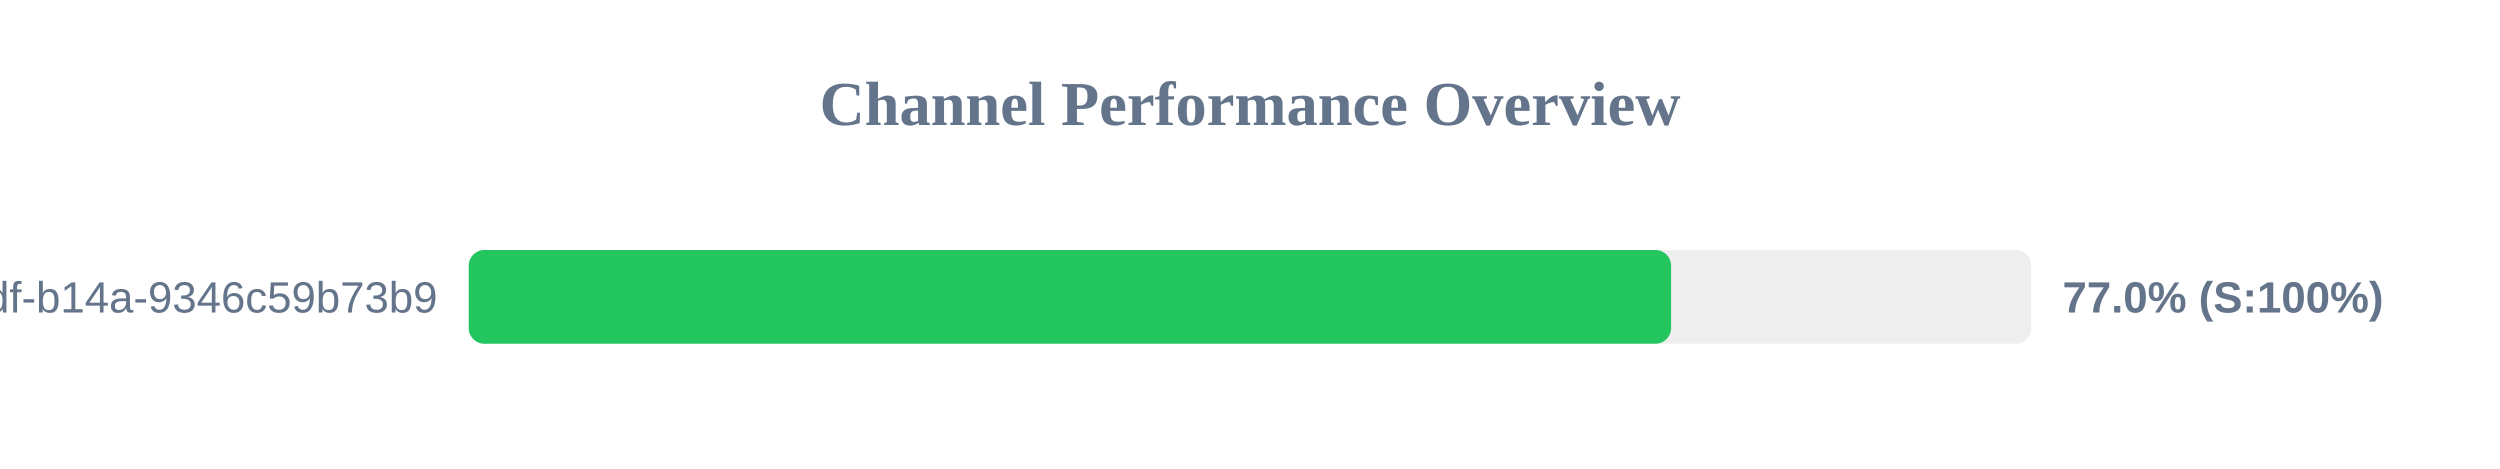
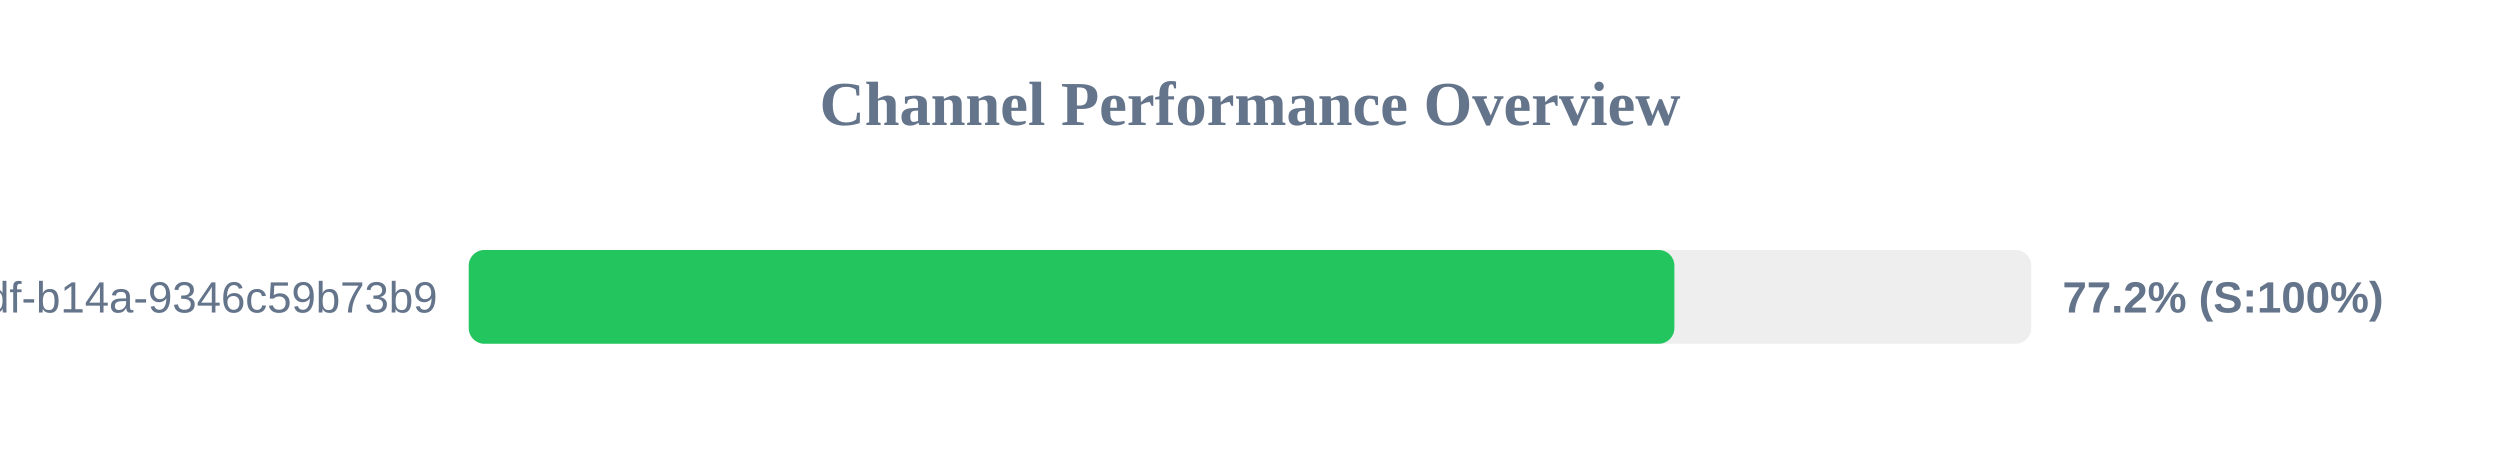
<svg xmlns="http://www.w3.org/2000/svg" width="800" height="150" version="1.1">
  <style>
        .row { font: 14px Arial; fill: #64748b; }
        .score { font: bold 14px Arial; fill: #64748b; }
    </style>
  <text x="400" y="40" text-anchor="middle" font-size="20px" font-weight="bold" fill="#64748b">Channel Performance Overview</text>
  <rect x="150" y="80" width="500" height="30" fill="#eee" rx="5" />
-   <rect x="150" y="80" width="384.75" height="30" fill="#22c55e" rx="5" />
+   <rect x="150" y="80" width="385.8" height="30" fill="#22c55e" rx="5" />
  <text x="140" y="100" text-anchor="end" class="row">?uuid=55ca7a9e-cf90-49df-b14a-9346c59b73b9</text>
-   <text x="660" y="100" text-anchor="start" class="score">77.0% (S:100%)</text>
+   <text x="660" y="100" text-anchor="start" class="score">77.2% (S:100%)</text>
</svg>
